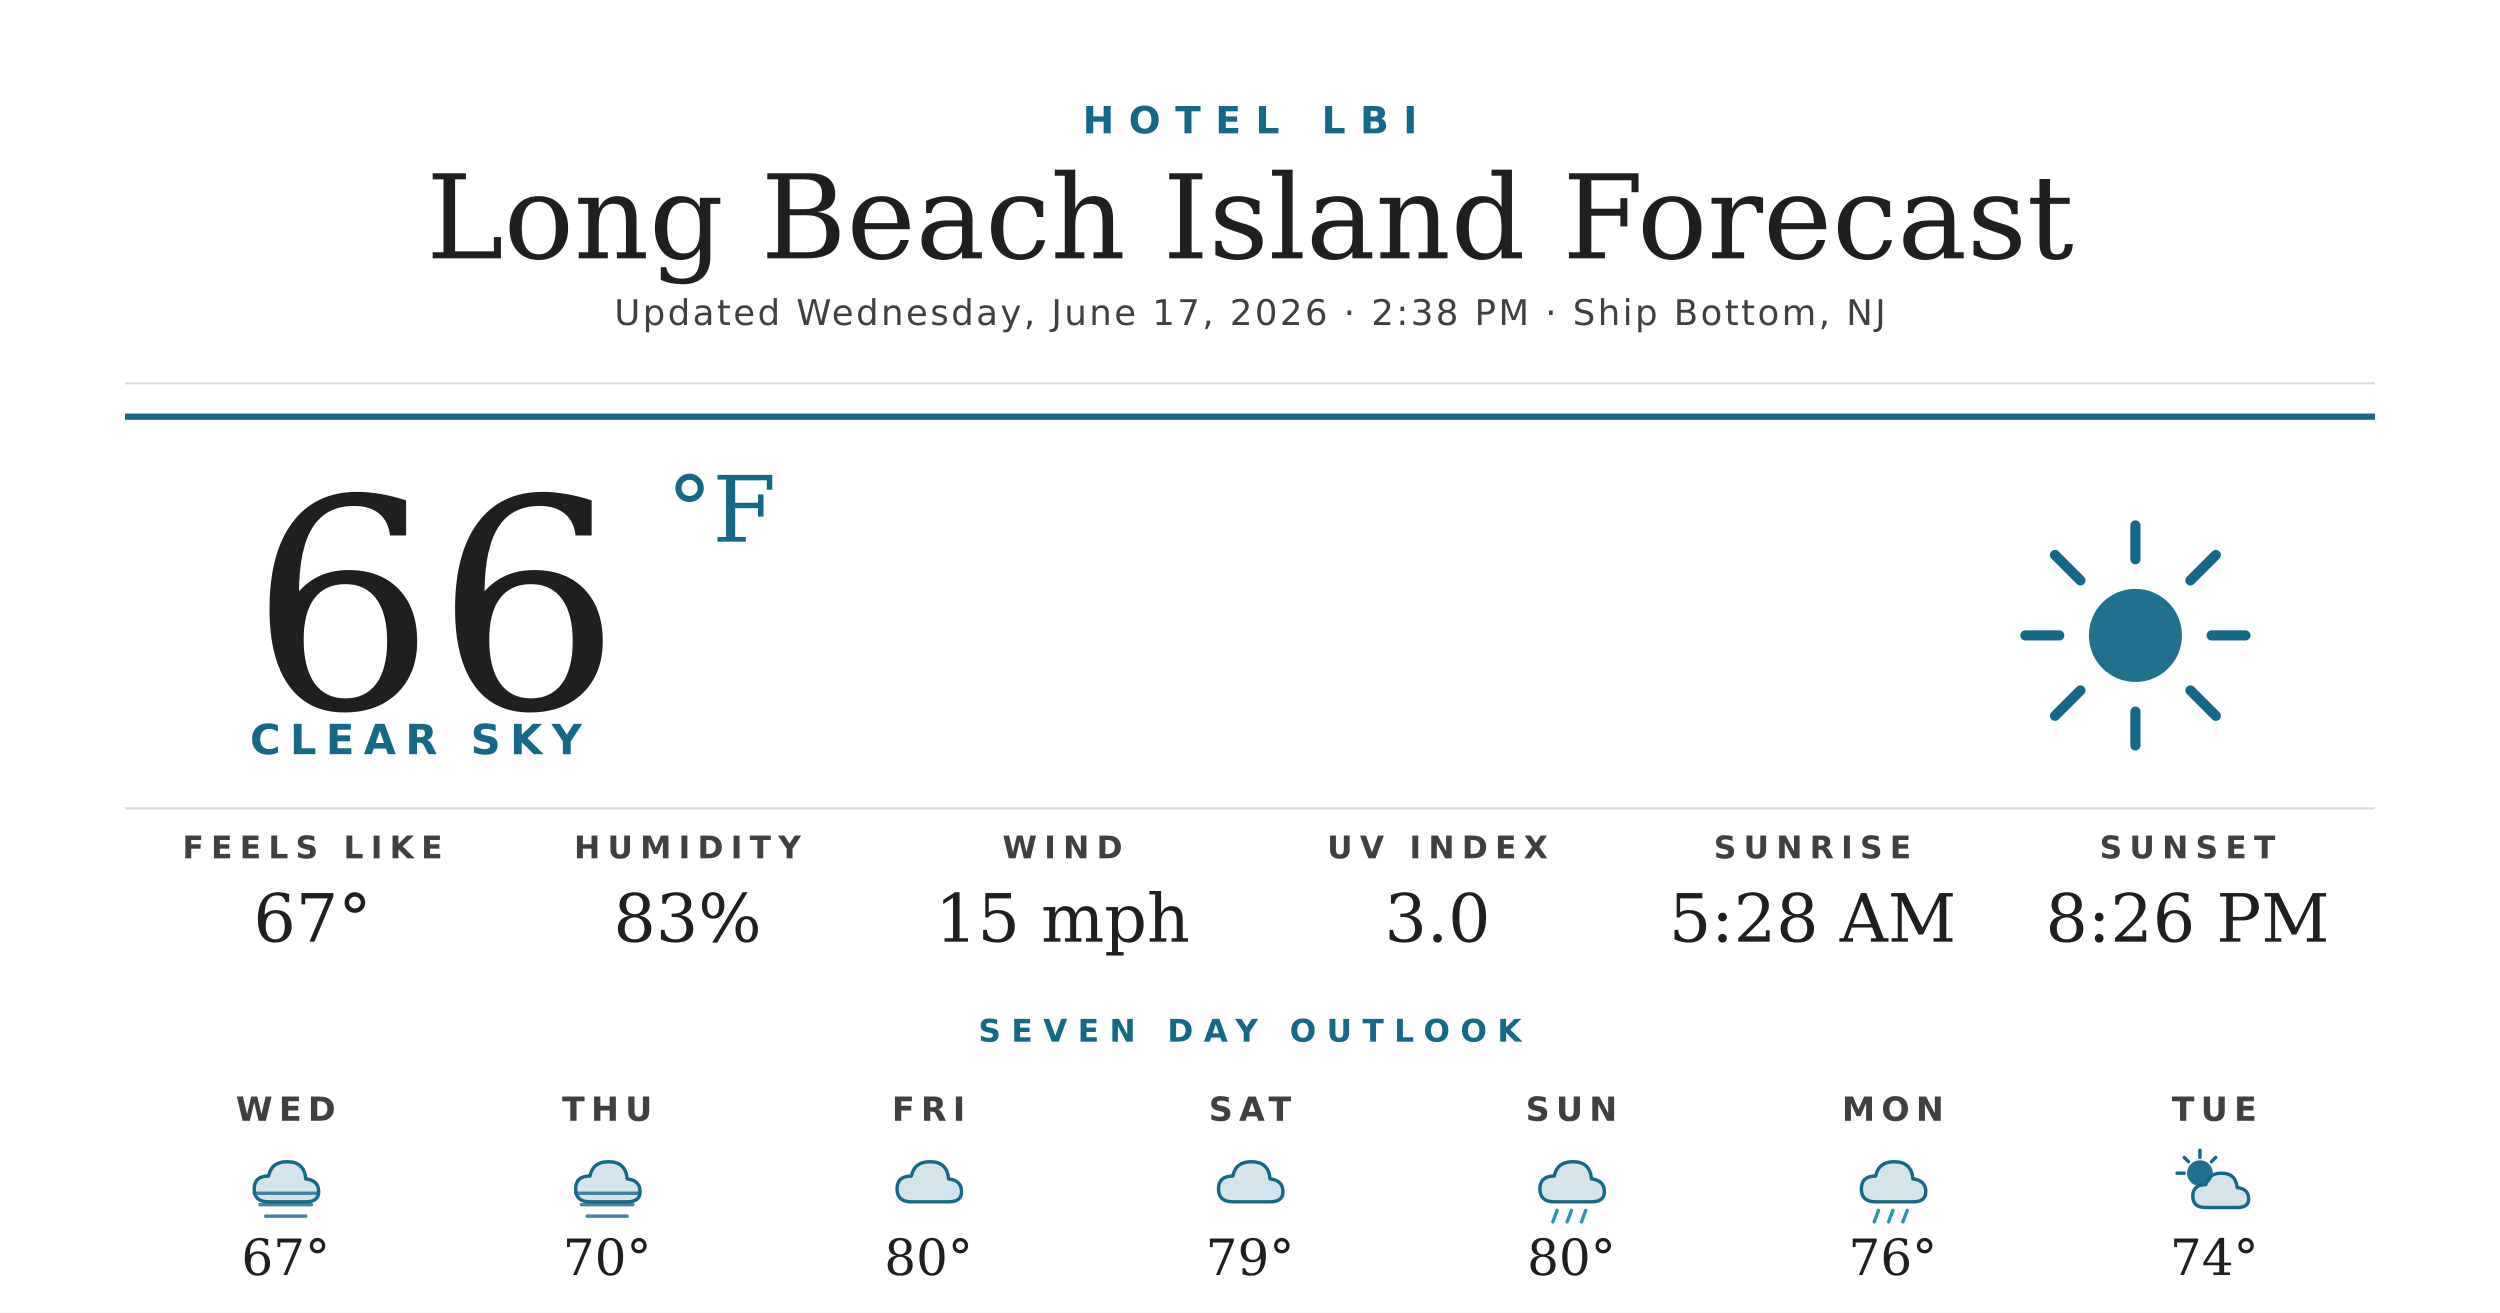
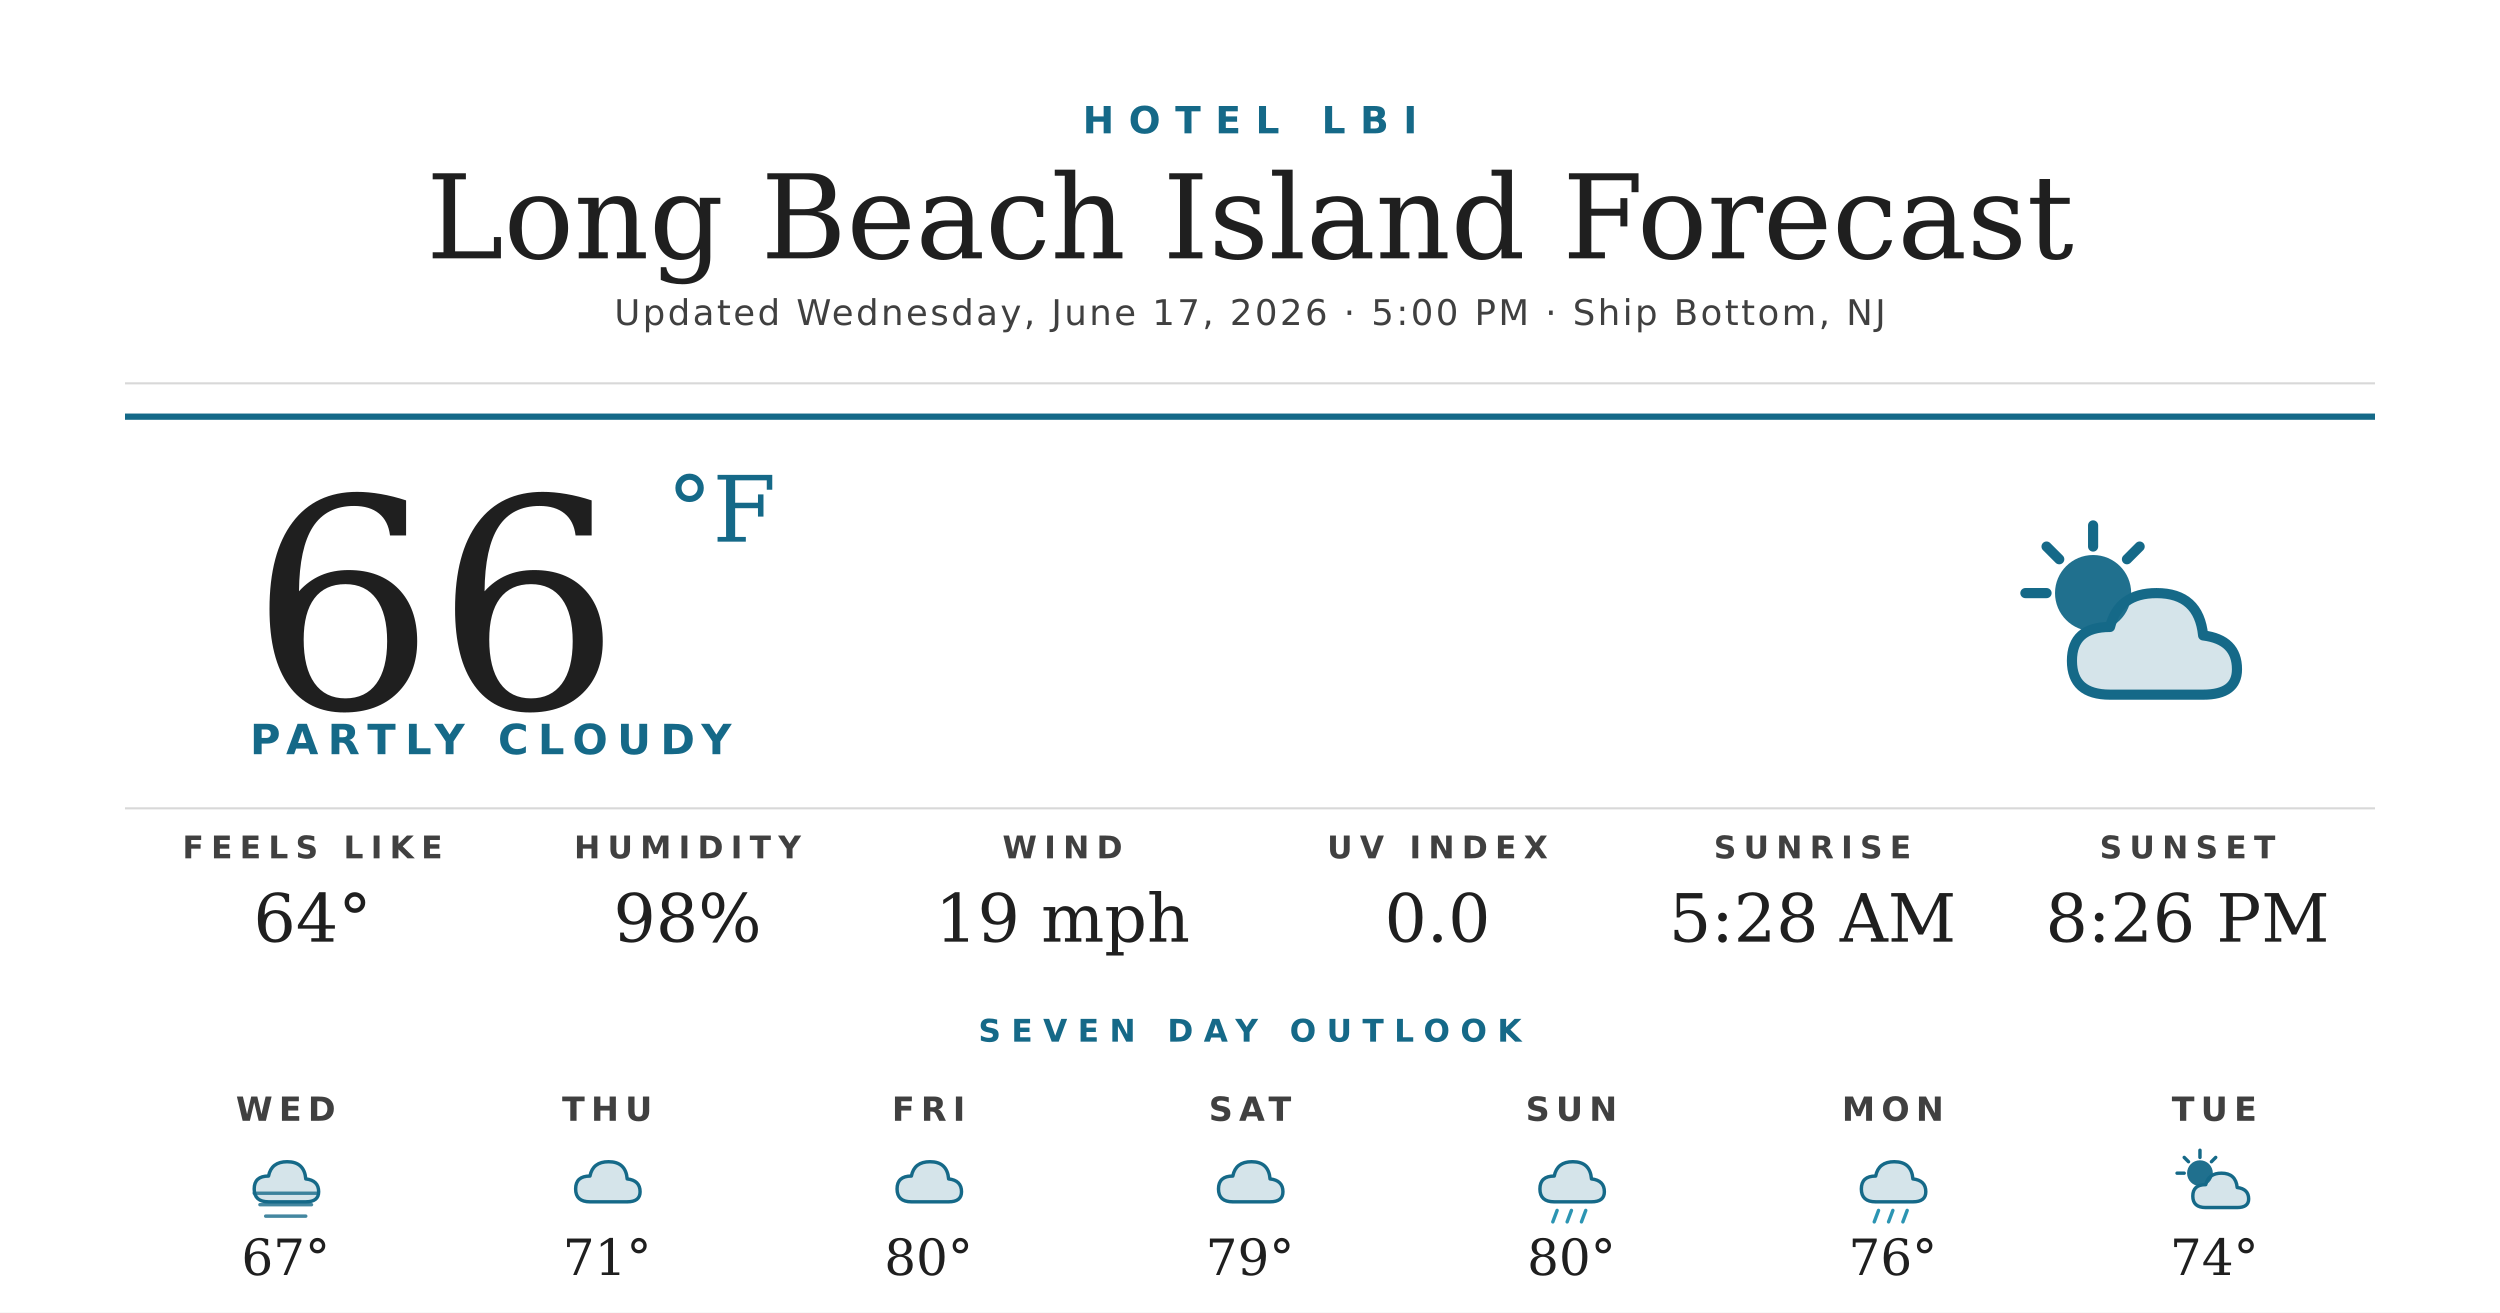
<svg xmlns="http://www.w3.org/2000/svg" width="1200" height="630" viewBox="0 0 1200 630">
  <rect width="1200" height="630" fill="#ffffff" />
  <text x="600" y="64" text-anchor="middle" font-family="'Montserrat Bold', 'Montserrat', 'DejaVu Sans', Helvetica, Arial, sans-serif" font-size="18" font-weight="700" fill="#156988" letter-spacing="7">HOTEL LBI</text>
  <text x="600" y="124" text-anchor="middle" font-family="'Prata', 'DejaVu Serif', Georgia, serif" font-size="56" fill="#1f1f1f">Long Beach Island Forecast</text>
-   <text x="600" y="156" text-anchor="middle" font-family="'Montserrat', 'DejaVu Sans', Helvetica, Arial, sans-serif" font-size="17" font-weight="500" fill="#404040" letter-spacing="1.2">Updated Wednesday, June 17, 2026 · 2:38 PM · Ship Bottom, NJ</text>
+   <text x="600" y="156" text-anchor="middle" font-family="'Montserrat', 'DejaVu Sans', Helvetica, Arial, sans-serif" font-size="17" font-weight="500" fill="#404040" letter-spacing="1.2">Updated Wednesday, June 17, 2026 · 5:00 PM · Ship Bottom, NJ</text>
  <line x1="60" y1="184" x2="1140" y2="184" stroke="#d8d8d8" stroke-width="1" />
  <line x1="60" y1="200" x2="1140" y2="200" stroke="#156988" stroke-width="3" />
  <text x="120" y="340" font-family="'Prata', 'DejaVu Serif', Georgia, serif" font-size="140" fill="#1f1f1f">66</text>
  <text x="320" y="260" font-family="'Prata', 'DejaVu Serif', Georgia, serif" font-size="44" fill="#156988">°F</text>
-   <text x="120" y="362" font-family="'Montserrat Bold', 'Montserrat', 'DejaVu Sans', Helvetica, Arial, sans-serif" font-size="20" font-weight="700" fill="#156988" letter-spacing="4.5">CLEAR SKY</text>
+   <text x="120" y="362" font-family="'Montserrat Bold', 'Montserrat', 'DejaVu Sans', Helvetica, Arial, sans-serif" font-size="20" font-weight="700" fill="#156988" letter-spacing="4.5">PARTLY CLOUDY</text>
  <g transform="translate(960,240) scale(2.03125)">
-     <circle cx="32" cy="32" r="11" fill="#156988" opacity="0.95" />
+     <circle cx="22" cy="22" r="9" fill="#156988" opacity="0.95" />
    <g stroke="#156988" stroke-width="2.4" stroke-linecap="round">
-       <line x1="32" y1="6" x2="32" y2="14" />
-       <line x1="32" y1="50" x2="32" y2="58" />
-       <line x1="6" y1="32" x2="14" y2="32" />
-       <line x1="50" y1="32" x2="58" y2="32" />
-       <line x1="13" y1="13" x2="19" y2="19" />
-       <line x1="45" y1="45" x2="51" y2="51" />
-       <line x1="13" y1="51" x2="19" y2="45" />
-       <line x1="45" y1="19" x2="51" y2="13" />
+       <line x1="22" y1="6" x2="22" y2="11" />
+       <line x1="6" y1="22" x2="11" y2="22" />
+       <line x1="11" y1="11" x2="14" y2="14" />
+       <line x1="33" y1="11" x2="30" y2="14" />
    </g>
+     <path d="M26 46 Q17 46 17 38 Q17 30 26 30 Q28 22 37 22 Q47 22 48 32 Q56 33 56 40 Q56 46 48 46 Z" fill="#156988" opacity="0.18" />
+     <path d="M26 46 Q17 46 17 38 Q17 30 26 30 Q28 22 37 22 Q47 22 48 32 Q56 33 56 40 Q56 46 48 46 Z" fill="none" stroke="#156988" stroke-width="2.4" stroke-linejoin="round" />
  </g>
  <line x1="60" y1="388" x2="1140" y2="388" stroke="#d8d8d8" stroke-width="1" />
  <text x="150" y="412" text-anchor="middle" font-family="'Montserrat Bold', 'Montserrat', 'DejaVu Sans', Helvetica, Arial, sans-serif" font-size="15" font-weight="700" fill="#404040" letter-spacing="3.5">FEELS LIKE</text>
-   <text x="150" y="452" text-anchor="middle" font-family="'Prata', 'DejaVu Serif', Georgia, serif" font-size="32" fill="#1f1f1f">67°</text>
+   <text x="150" y="452" text-anchor="middle" font-family="'Prata', 'DejaVu Serif', Georgia, serif" font-size="32" fill="#1f1f1f">64°</text>
  <text x="330" y="412" text-anchor="middle" font-family="'Montserrat Bold', 'Montserrat', 'DejaVu Sans', Helvetica, Arial, sans-serif" font-size="15" font-weight="700" fill="#404040" letter-spacing="3.5">HUMIDITY</text>
-   <text x="330" y="452" text-anchor="middle" font-family="'Prata', 'DejaVu Serif', Georgia, serif" font-size="32" fill="#1f1f1f">83%</text>
+   <text x="330" y="452" text-anchor="middle" font-family="'Prata', 'DejaVu Serif', Georgia, serif" font-size="32" fill="#1f1f1f">98%</text>
  <text x="510" y="412" text-anchor="middle" font-family="'Montserrat Bold', 'Montserrat', 'DejaVu Sans', Helvetica, Arial, sans-serif" font-size="15" font-weight="700" fill="#404040" letter-spacing="3.5">WIND</text>
-   <text x="510" y="452" text-anchor="middle" font-family="'Prata', 'DejaVu Serif', Georgia, serif" font-size="32" fill="#1f1f1f">15 mph</text>
+   <text x="510" y="452" text-anchor="middle" font-family="'Prata', 'DejaVu Serif', Georgia, serif" font-size="32" fill="#1f1f1f">19 mph</text>
  <text x="690" y="412" text-anchor="middle" font-family="'Montserrat Bold', 'Montserrat', 'DejaVu Sans', Helvetica, Arial, sans-serif" font-size="15" font-weight="700" fill="#404040" letter-spacing="3.5">UV INDEX</text>
-   <text x="690" y="452" text-anchor="middle" font-family="'Prata', 'DejaVu Serif', Georgia, serif" font-size="32" fill="#1f1f1f">3.0</text>
+   <text x="690" y="452" text-anchor="middle" font-family="'Prata', 'DejaVu Serif', Georgia, serif" font-size="32" fill="#1f1f1f">0.0</text>
  <text x="870" y="412" text-anchor="middle" font-family="'Montserrat Bold', 'Montserrat', 'DejaVu Sans', Helvetica, Arial, sans-serif" font-size="15" font-weight="700" fill="#404040" letter-spacing="3.5">SUNRISE</text>
  <text x="870" y="452" text-anchor="middle" font-family="'Prata', 'DejaVu Serif', Georgia, serif" font-size="32" fill="#1f1f1f">5:28 AM</text>
  <text x="1050" y="412" text-anchor="middle" font-family="'Montserrat Bold', 'Montserrat', 'DejaVu Sans', Helvetica, Arial, sans-serif" font-size="15" font-weight="700" fill="#404040" letter-spacing="3.5">SUNSET</text>
  <text x="1050" y="452" text-anchor="middle" font-family="'Prata', 'DejaVu Serif', Georgia, serif" font-size="32" fill="#1f1f1f">8:26 PM</text>
  <text x="600" y="500" text-anchor="middle" font-family="'Montserrat Bold', 'Montserrat', 'DejaVu Sans', Helvetica, Arial, sans-serif" font-size="15" font-weight="700" fill="#156988" letter-spacing="5">SEVEN DAY OUTLOOK</text>
  <text x="137.143" y="538" text-anchor="middle" font-family="'Montserrat Bold', 'Montserrat', 'DejaVu Sans', Helvetica, Arial, sans-serif" font-size="16" font-weight="700" fill="#404040" letter-spacing="3">WED</text>
  <g transform="translate(115.1429,548) scale(0.6875)">
    <path d="M20 42 Q10 42 10 33 Q10 24 20 24 Q22 14 33 14 Q45 14 46 26 Q55 27 55 35 Q55 42 46 42 Z" fill="#156988" opacity="0.18" />
    <path d="M20 42 Q10 42 10 33 Q10 24 20 24 Q22 14 33 14 Q45 14 46 26 Q55 27 55 35 Q55 42 46 42 Z" fill="none" stroke="#156988" stroke-width="2.4" stroke-linejoin="round" />
    <g stroke="#156988" stroke-width="2.4" stroke-linecap="round" opacity="0.8">
      <line x1="10" y1="36" x2="54" y2="36" />
      <line x1="14" y1="44" x2="50" y2="44" />
      <line x1="18" y1="52" x2="46" y2="52" />
    </g>
  </g>
  <text x="137.143" y="612" text-anchor="middle" font-family="'Prata', 'DejaVu Serif', Georgia, serif" font-size="24" fill="#1f1f1f">67°</text>
  <text x="291.429" y="538" text-anchor="middle" font-family="'Montserrat Bold', 'Montserrat', 'DejaVu Sans', Helvetica, Arial, sans-serif" font-size="16" font-weight="700" fill="#404040" letter-spacing="3">THU</text>
  <g transform="translate(269.4286,548) scale(0.6875)">
    <path d="M20 42 Q10 42 10 33 Q10 24 20 24 Q22 14 33 14 Q45 14 46 26 Q55 27 55 35 Q55 42 46 42 Z" fill="#156988" opacity="0.18" />
    <path d="M20 42 Q10 42 10 33 Q10 24 20 24 Q22 14 33 14 Q45 14 46 26 Q55 27 55 35 Q55 42 46 42 Z" fill="none" stroke="#156988" stroke-width="2.4" stroke-linejoin="round" />
-     <g stroke="#156988" stroke-width="2.4" stroke-linecap="round" opacity="0.8">
-       <line x1="10" y1="36" x2="54" y2="36" />
-       <line x1="14" y1="44" x2="50" y2="44" />
-       <line x1="18" y1="52" x2="46" y2="52" />
-     </g>
  </g>
-   <text x="291.429" y="612" text-anchor="middle" font-family="'Prata', 'DejaVu Serif', Georgia, serif" font-size="24" fill="#1f1f1f">70°</text>
+   <text x="291.429" y="612" text-anchor="middle" font-family="'Prata', 'DejaVu Serif', Georgia, serif" font-size="24" fill="#1f1f1f">71°</text>
  <text x="445.714" y="538" text-anchor="middle" font-family="'Montserrat Bold', 'Montserrat', 'DejaVu Sans', Helvetica, Arial, sans-serif" font-size="16" font-weight="700" fill="#404040" letter-spacing="3">FRI</text>
  <g transform="translate(423.7143,548) scale(0.6875)">
    <path d="M20 42 Q10 42 10 33 Q10 24 20 24 Q22 14 33 14 Q45 14 46 26 Q55 27 55 35 Q55 42 46 42 Z" fill="#156988" opacity="0.18" />
    <path d="M20 42 Q10 42 10 33 Q10 24 20 24 Q22 14 33 14 Q45 14 46 26 Q55 27 55 35 Q55 42 46 42 Z" fill="none" stroke="#156988" stroke-width="2.4" stroke-linejoin="round" />
  </g>
  <text x="445.714" y="612" text-anchor="middle" font-family="'Prata', 'DejaVu Serif', Georgia, serif" font-size="24" fill="#1f1f1f">80°</text>
  <text x="600" y="538" text-anchor="middle" font-family="'Montserrat Bold', 'Montserrat', 'DejaVu Sans', Helvetica, Arial, sans-serif" font-size="16" font-weight="700" fill="#404040" letter-spacing="3">SAT</text>
  <g transform="translate(578,548) scale(0.6875)">
    <path d="M20 42 Q10 42 10 33 Q10 24 20 24 Q22 14 33 14 Q45 14 46 26 Q55 27 55 35 Q55 42 46 42 Z" fill="#156988" opacity="0.18" />
    <path d="M20 42 Q10 42 10 33 Q10 24 20 24 Q22 14 33 14 Q45 14 46 26 Q55 27 55 35 Q55 42 46 42 Z" fill="none" stroke="#156988" stroke-width="2.4" stroke-linejoin="round" />
  </g>
  <text x="600" y="612" text-anchor="middle" font-family="'Prata', 'DejaVu Serif', Georgia, serif" font-size="24" fill="#1f1f1f">79°</text>
  <text x="754.286" y="538" text-anchor="middle" font-family="'Montserrat Bold', 'Montserrat', 'DejaVu Sans', Helvetica, Arial, sans-serif" font-size="16" font-weight="700" fill="#404040" letter-spacing="3">SUN</text>
  <g transform="translate(732.2857,548) scale(0.6875)">
    <path d="M20 42 Q10 42 10 33 Q10 24 20 24 Q22 14 33 14 Q45 14 46 26 Q55 27 55 35 Q55 42 46 42 Z" fill="#156988" opacity="0.18" />
    <path d="M20 42 Q10 42 10 33 Q10 24 20 24 Q22 14 33 14 Q45 14 46 26 Q55 27 55 35 Q55 42 46 42 Z" fill="none" stroke="#156988" stroke-width="2.4" stroke-linejoin="round" />
    <g stroke="#2C95B3" stroke-width="2.4" stroke-linecap="round">
      <line x1="22" y1="48" x2="19" y2="56" />
      <line x1="32" y1="48" x2="29" y2="56" />
      <line x1="42" y1="48" x2="39" y2="56" />
    </g>
  </g>
  <text x="754.286" y="612" text-anchor="middle" font-family="'Prata', 'DejaVu Serif', Georgia, serif" font-size="24" fill="#1f1f1f">80°</text>
  <text x="908.571" y="538" text-anchor="middle" font-family="'Montserrat Bold', 'Montserrat', 'DejaVu Sans', Helvetica, Arial, sans-serif" font-size="16" font-weight="700" fill="#404040" letter-spacing="3">MON</text>
  <g transform="translate(886.5714,548) scale(0.6875)">
    <path d="M20 42 Q10 42 10 33 Q10 24 20 24 Q22 14 33 14 Q45 14 46 26 Q55 27 55 35 Q55 42 46 42 Z" fill="#156988" opacity="0.18" />
    <path d="M20 42 Q10 42 10 33 Q10 24 20 24 Q22 14 33 14 Q45 14 46 26 Q55 27 55 35 Q55 42 46 42 Z" fill="none" stroke="#156988" stroke-width="2.4" stroke-linejoin="round" />
    <g stroke="#2C95B3" stroke-width="2.4" stroke-linecap="round">
      <line x1="22" y1="48" x2="19" y2="56" />
      <line x1="32" y1="48" x2="29" y2="56" />
      <line x1="42" y1="48" x2="39" y2="56" />
    </g>
  </g>
  <text x="908.571" y="612" text-anchor="middle" font-family="'Prata', 'DejaVu Serif', Georgia, serif" font-size="24" fill="#1f1f1f">76°</text>
  <text x="1062.857" y="538" text-anchor="middle" font-family="'Montserrat Bold', 'Montserrat', 'DejaVu Sans', Helvetica, Arial, sans-serif" font-size="16" font-weight="700" fill="#404040" letter-spacing="3">TUE</text>
  <g transform="translate(1040.857,548) scale(0.6875)">
    <circle cx="22" cy="22" r="9" fill="#156988" opacity="0.95" />
    <g stroke="#156988" stroke-width="2.4" stroke-linecap="round">
      <line x1="22" y1="6" x2="22" y2="11" />
      <line x1="6" y1="22" x2="11" y2="22" />
      <line x1="11" y1="11" x2="14" y2="14" />
      <line x1="33" y1="11" x2="30" y2="14" />
    </g>
    <path d="M26 46 Q17 46 17 38 Q17 30 26 30 Q28 22 37 22 Q47 22 48 32 Q56 33 56 40 Q56 46 48 46 Z" fill="#156988" opacity="0.18" />
    <path d="M26 46 Q17 46 17 38 Q17 30 26 30 Q28 22 37 22 Q47 22 48 32 Q56 33 56 40 Q56 46 48 46 Z" fill="none" stroke="#156988" stroke-width="2.4" stroke-linejoin="round" />
  </g>
  <text x="1062.857" y="612" text-anchor="middle" font-family="'Prata', 'DejaVu Serif', Georgia, serif" font-size="24" fill="#1f1f1f">74°</text>
</svg>
